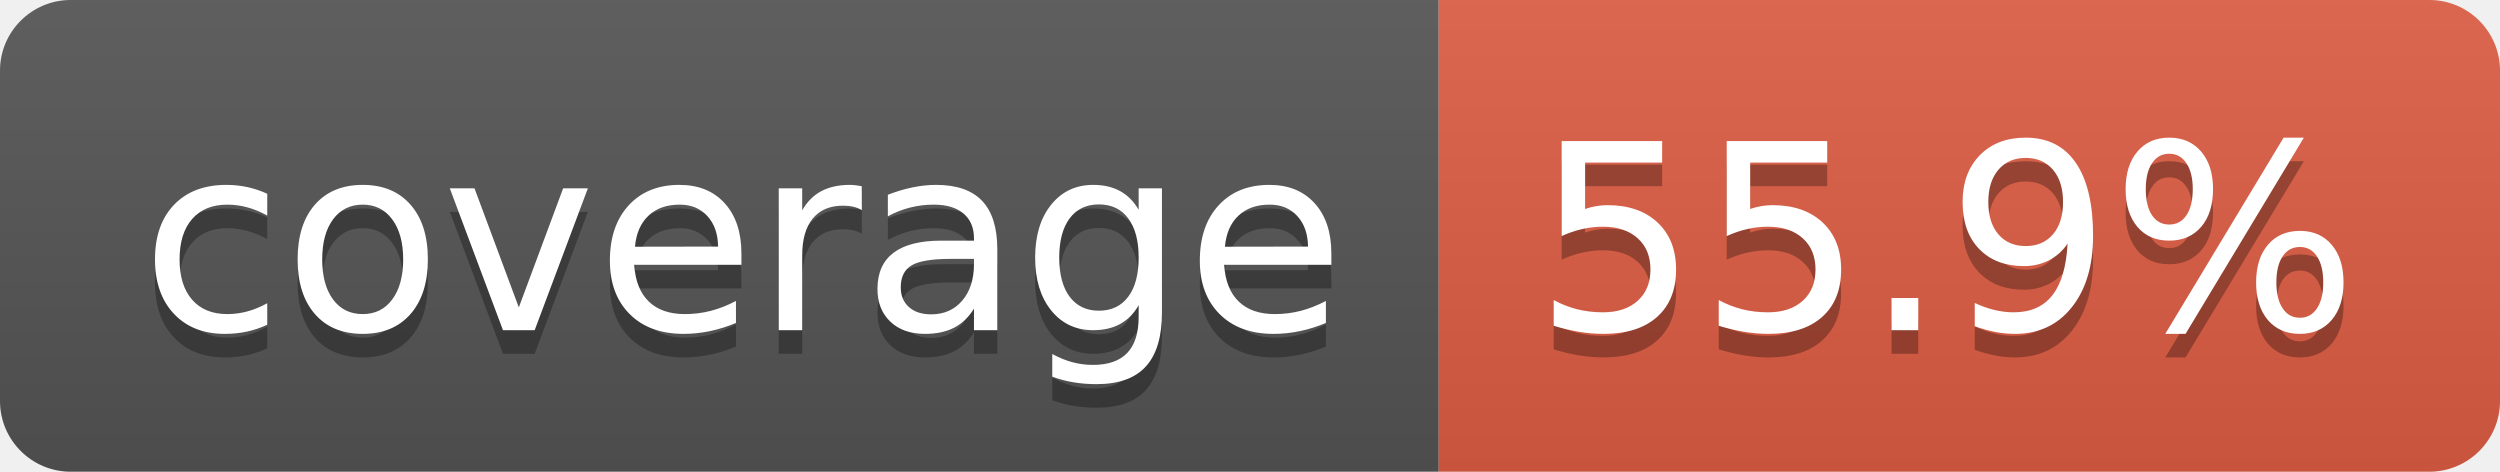
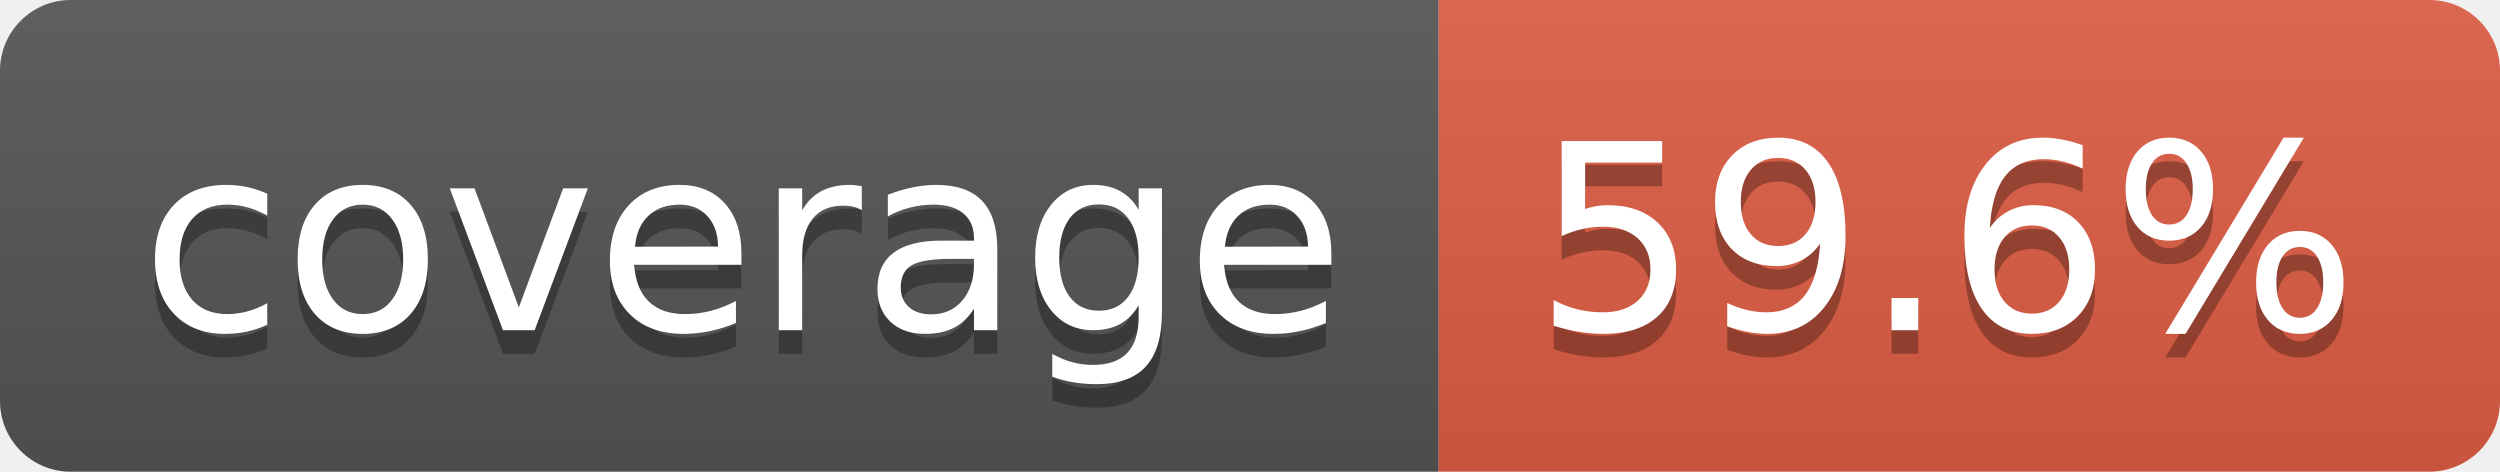
- <svg xmlns="http://www.w3.org/2000/svg" width="106" height="20" role="img" aria-label="coverage: 55.9%">
+ <svg xmlns="http://www.w3.org/2000/svg" width="106" height="20" role="img" aria-label="coverage: 59.6%">
  <linearGradient id="s" x2="0" y2="100%">
    <stop offset="0" stop-color="#bbb" stop-opacity=".1" />
    <stop offset="1" stop-opacity=".1" />
  </linearGradient>
  <clipPath id="r">
    <rect width="106" height="20" rx="3" fill="#fff" />
  </clipPath>
  <g clip-path="url(#r)">
    <rect width="61" height="20" fill="#555" />
    <rect x="61" width="45" height="20" fill="#e05d44" />
    <rect width="106" height="20" fill="url(#s)" />
  </g>
  <g fill="#fff" text-anchor="middle" font-family="Verdana,Geneva,DejaVu Sans,sans-serif" text-rendering="geometricPrecision" font-size="110">
    <text aria-hidden="true" x="315" y="150" fill="#010101" fill-opacity=".3" transform="scale(.1)" textLength="510">coverage</text>
    <text x="315" y="140" transform="scale(.1)" fill="#fff" textLength="510">coverage</text>
-     <text aria-hidden="true" x="825" y="150" fill="#010101" fill-opacity=".3" transform="scale(.1)" textLength="350">55.9%</text>
-     <text x="825" y="140" transform="scale(.1)" fill="#fff" textLength="350">55.9%</text>
+     <text aria-hidden="true" x="825" y="150" fill="#010101" fill-opacity=".3" transform="scale(.1)" textLength="350">59.6%</text>
+     <text x="825" y="140" transform="scale(.1)" fill="#fff" textLength="350">59.6%</text>
  </g>
</svg>
